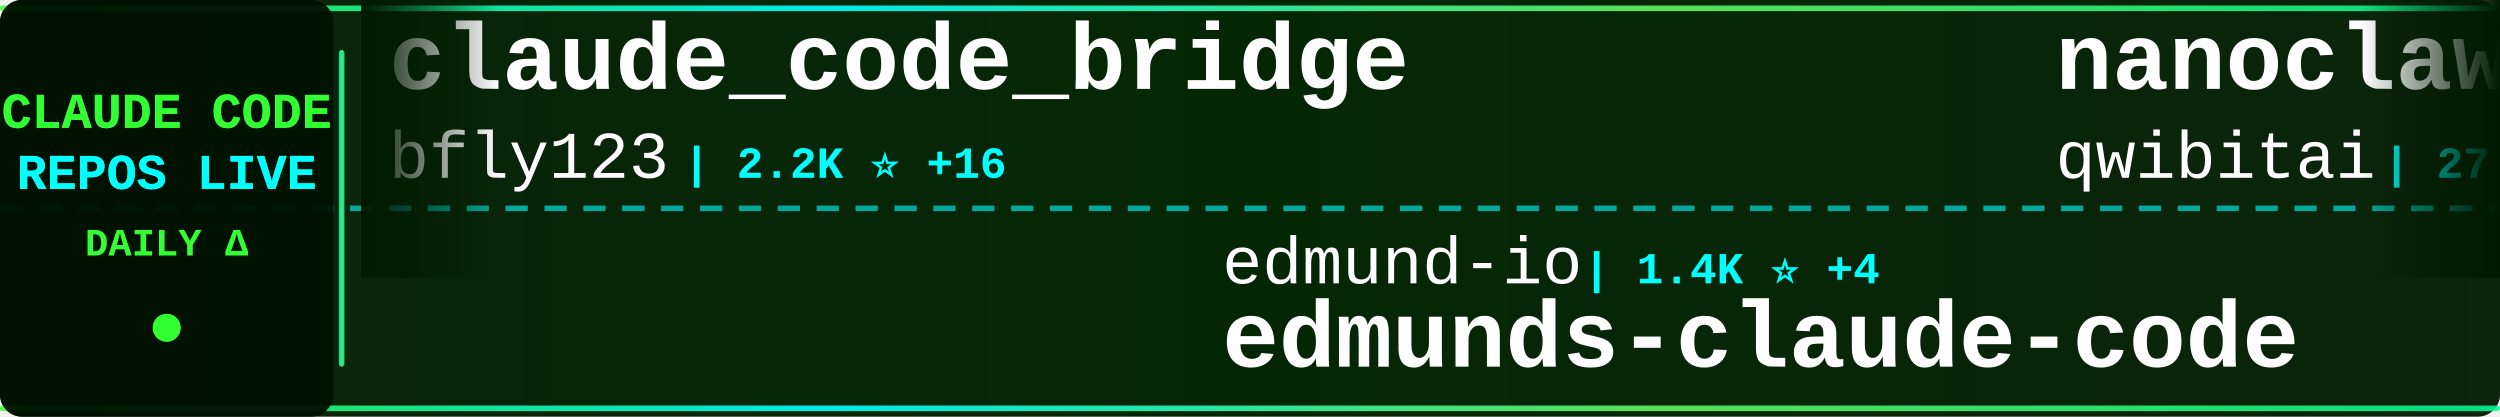
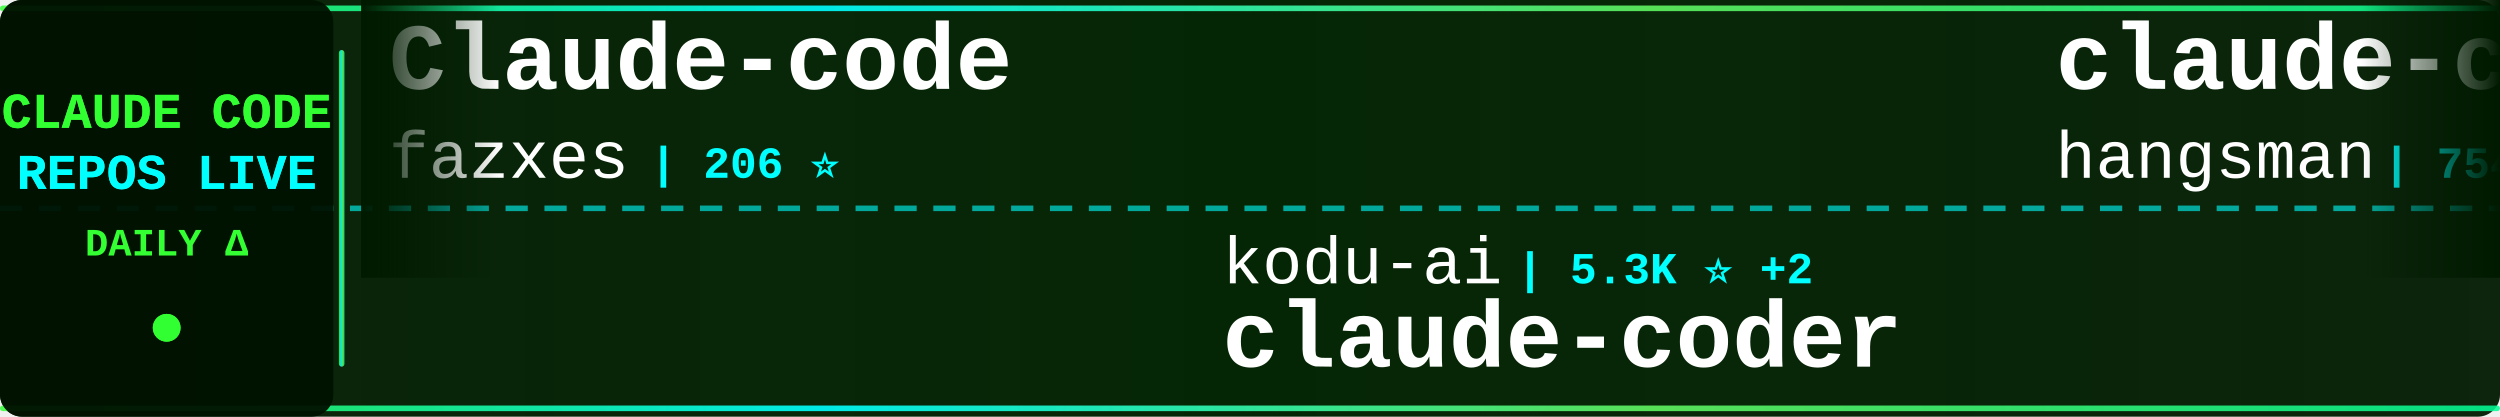
<svg xmlns="http://www.w3.org/2000/svg" width="900" height="150">
  <defs>
    <linearGradient id="tickerBg" x1="0%" y1="0%" x2="100%" y2="0%">
      <stop offset="0%" style="stop-color:#001a00;stop-opacity:0.95" />
      <stop offset="50%" style="stop-color:#002200;stop-opacity:0.98" />
      <stop offset="100%" style="stop-color:#001a00;stop-opacity:0.95" />
    </linearGradient>
    <linearGradient id="borderGrad" x1="0%" y1="0%" x2="100%" y2="0%">
      <stop offset="0%" style="stop-color:#33ff33;stop-opacity:0.85">
        <animate attributeName="stop-opacity" values="0.85;1;0.85" dur="2s" repeatCount="indefinite" />
      </stop>
      <stop offset="33%" style="stop-color:#00ffff;stop-opacity:0.9">
        <animate attributeName="stop-opacity" values="0.9;1;0.9" dur="2.2s" repeatCount="indefinite" />
      </stop>
      <stop offset="66%" style="stop-color:#66ff66;stop-opacity:0.85">
        <animate attributeName="stop-opacity" values="0.85;1;0.85" dur="1.8s" repeatCount="indefinite" />
      </stop>
      <stop offset="100%" style="stop-color:#00ff99;stop-opacity:0.85">
        <animate attributeName="stop-opacity" values="0.85;1;0.85" dur="2s" repeatCount="indefinite" />
      </stop>
    </linearGradient>
    <filter id="textGlow">
      <feGaussianBlur stdDeviation="0.1" result="coloredBlur" />
      <feMerge>
        <feMergeNode in="coloredBlur" />
        <feMergeNode in="SourceGraphic" />
      </feMerge>
    </filter>
    <filter id="metricGlow">
      <feGaussianBlur stdDeviation="0.2" result="coloredBlur" />
      <feMerge>
        <feMergeNode in="coloredBlur" />
        <feMergeNode in="SourceGraphic" />
      </feMerge>
    </filter>
    <linearGradient id="leftFade" x1="0%" y1="0%" x2="100%" y2="0%">
      <stop offset="0%" style="stop-color:#001a00;stop-opacity:1" />
      <stop offset="100%" style="stop-color:#001a00;stop-opacity:0" />
    </linearGradient>
    <linearGradient id="rightFade" x1="0%" y1="0%" x2="100%" y2="0%">
      <stop offset="0%" style="stop-color:#001a00;stop-opacity:0" />
      <stop offset="100%" style="stop-color:#001a00;stop-opacity:1" />
    </linearGradient>
  </defs>
  <rect width="900" height="150" fill="url(#tickerBg)" rx="8" />
  <rect x="0" y="2" width="900" height="2" fill="url(#borderGrad)" rx="1" />
  <rect x="0" y="146" width="900" height="2" fill="url(#borderGrad)" rx="1" />
  <line x1="0" y1="75" x2="900" y2="75" stroke="#00ffff" stroke-width="2" stroke-dasharray="8 6" opacity="0.6" />
  <rect x="0" y="0" width="120" height="150" fill="#001100" opacity="0.95" rx="8" />
  <text x="60" y="46" font-family="'Courier New', monospace" font-size="18" font-weight="bold" fill="#33ff33" text-anchor="middle" filter="url(#textGlow)">
    CLAUDE CODE
  </text>
  <text x="60" y="68" font-family="'Courier New', monospace" font-size="18" font-weight="bold" fill="#00ffff" text-anchor="middle" filter="url(#textGlow)">
    REPOS LIVE
  </text>
  <text x="60" y="92" font-family="'Courier New', monospace" font-size="14" font-weight="bold" fill="#33ff33" text-anchor="middle">
    DAILY Δ
  </text>
  <circle cx="60" cy="118" r="5" fill="#33ff33" filter="url(#metricGlow)">
    <animate attributeName="r" values="4;6;4" dur="1.5s" repeatCount="indefinite" />
    <animate attributeName="opacity" values="0.6;1;0.6" dur="1.5s" repeatCount="indefinite" />
  </circle>
  <rect x="122" y="18" width="2" height="114" fill="url(#borderGrad)" rx="1" />
  <clipPath id="tickerClip">
    <rect x="130" y="0" width="770" height="150" />
  </clipPath>
  <g clip-path="url(#tickerClip)">
    <g id="tickerItems">
      <animateTransform attributeName="transform" attributeType="XML" type="translate" from="0 0" to="-3000 0" dur="54s" repeatCount="indefinite" />
      <g transform="translate(0, 0)">
-         <text x="140" y="32" font-family="'Courier New', monospace" font-size="34" font-weight="bold" fill="#ffffff">claude_code_bridge</text>
-         <text x="140" y="64" font-family="'Courier New', monospace" font-size="24" font-weight="normal" fill="#ffffff" opacity="1.0">bfly123</text>
-         <text x="246" y="64" font-family="'Courier New', monospace" font-size="16" font-weight="bold" fill="#00ffff"> | 2.2K ⭐ +16</text>
+         <text x="140" y="32" font-family="'Courier New', monospace" font-size="34" font-weight="bold" fill="#ffffff">Claude-code</text>
+         <text x="140" y="64" font-family="'Courier New', monospace" font-size="24" font-weight="normal" fill="#ffffff" opacity="1.0">fazxes</text>
+         <text x="234" y="64" font-family="'Courier New', monospace" font-size="16" font-weight="bold" fill="#00ffff"> | 206 ⭐</text>
      </g>
      <g transform="translate(300, 0)">
-         <text x="140" y="102" font-family="'Courier New', monospace" font-size="24" font-weight="normal" fill="#ffffff" opacity="1.0">edmund-io</text>
-         <text x="270" y="102" font-family="'Courier New', monospace" font-size="16" font-weight="bold" fill="#00ffff"> | 1.4K ⭐ +4</text>
-         <text x="140" y="132" font-family="'Courier New', monospace" font-size="34" font-weight="bold" fill="#ffffff">edmunds-claude-code</text>
+         <text x="140" y="102" font-family="'Courier New', monospace" font-size="24" font-weight="normal" fill="#ffffff" opacity="1.0">kodu-ai</text>
+         <text x="246" y="102" font-family="'Courier New', monospace" font-size="16" font-weight="bold" fill="#00ffff"> | 5.3K ⭐ +2</text>
+         <text x="140" y="132" font-family="'Courier New', monospace" font-size="34" font-weight="bold" fill="#ffffff">claude-coder</text>
      </g>
      <g transform="translate(600, 0)">
-         <text x="140" y="32" font-family="'Courier New', monospace" font-size="34" font-weight="bold" fill="#ffffff">nanoclaw</text>
-         <text x="140" y="64" font-family="'Courier New', monospace" font-size="24" font-weight="normal" fill="#ffffff" opacity="1.0">qwibitai</text>
-         <text x="258" y="64" font-family="'Courier New', monospace" font-size="16" font-weight="bold" fill="#00ffff"> | 27.4K ⭐ +69</text>
+         <text x="140" y="32" font-family="'Courier New', monospace" font-size="34" font-weight="bold" fill="#ffffff">claude-code-source</text>
+         <text x="140" y="64" font-family="'Courier New', monospace" font-size="24" font-weight="normal" fill="#ffffff" opacity="1.0">hangsman</text>
+         <text x="258" y="64" font-family="'Courier New', monospace" font-size="16" font-weight="bold" fill="#00ffff"> | 754 ⭐ +2</text>
      </g>
      <g transform="translate(900, 0)">
-         <text x="140" y="102" font-family="'Courier New', monospace" font-size="24" font-weight="normal" fill="#ffffff" opacity="1.0">frankbria</text>
-         <text x="270" y="102" font-family="'Courier New', monospace" font-size="16" font-weight="bold" fill="#00ffff"> | 8.7K ⭐ +21</text>
-         <text x="140" y="132" font-family="'Courier New', monospace" font-size="34" font-weight="bold" fill="#ffffff">ralph-claude-code</text>
+         <text x="140" y="102" font-family="'Courier New', monospace" font-size="24" font-weight="normal" fill="#ffffff" opacity="1.0">Cranot</text>
+         <text x="234" y="102" font-family="'Courier New', monospace" font-size="16" font-weight="bold" fill="#00ffff"> | 2.6K ⭐ +4</text>
+         <text x="140" y="132" font-family="'Courier New', monospace" font-size="34" font-weight="bold" fill="#ffffff">claude-code-guide</text>
      </g>
      <g transform="translate(1200, 0)">
-         <text x="140" y="32" font-family="'Courier New', monospace" font-size="34" font-weight="bold" fill="#ffffff">awesome-claude-code-suba...</text>
-         <text x="140" y="64" font-family="'Courier New', monospace" font-size="24" font-weight="normal" fill="#ffffff" opacity="1.0">VoltAgent</text>
-         <text x="270" y="64" font-family="'Courier New', monospace" font-size="16" font-weight="bold" fill="#00ffff"> | 17.4K ⭐ +94</text>
+         <text x="140" y="32" font-family="'Courier New', monospace" font-size="34" font-weight="bold" fill="#ffffff">claude-code-showcase</text>
+         <text x="140" y="64" font-family="'Courier New', monospace" font-size="24" font-weight="normal" fill="#ffffff" opacity="1.0">ChrisWiles</text>
+         <text x="282" y="64" font-family="'Courier New', monospace" font-size="16" font-weight="bold" fill="#00ffff"> | 5.8K ⭐ +5</text>
      </g>
      <g transform="translate(1500, 0)">
-         <text x="140" y="102" font-family="'Courier New', monospace" font-size="24" font-weight="normal" fill="#ffffff" opacity="1.0">liuup</text>
-         <text x="222" y="102" font-family="'Courier New', monospace" font-size="16" font-weight="bold" fill="#00ffff"> | 1.7K ⭐ +60</text>
-         <text x="140" y="132" font-family="'Courier New', monospace" font-size="34" font-weight="bold" fill="#ffffff">claude-code-analysis</text>
+         <text x="140" y="102" font-family="'Courier New', monospace" font-size="24" font-weight="normal" fill="#ffffff" opacity="1.0">davila7</text>
+         <text x="246" y="102" font-family="'Courier New', monospace" font-size="16" font-weight="bold" fill="#00ffff"> | 24.6K ⭐ +28</text>
+         <text x="140" y="132" font-family="'Courier New', monospace" font-size="34" font-weight="bold" fill="#ffffff">claude-code-templates</text>
      </g>
      <g transform="translate(1800, 0)">
-         <text x="140" y="32" font-family="'Courier New', monospace" font-size="34" font-weight="bold" fill="#ffffff">claude-code-showcase</text>
-         <text x="140" y="64" font-family="'Courier New', monospace" font-size="24" font-weight="normal" fill="#ffffff" opacity="1.0">ChrisWiles</text>
-         <text x="282" y="64" font-family="'Courier New', monospace" font-size="16" font-weight="bold" fill="#00ffff"> | 5.8K ⭐ +7</text>
+         <text x="140" y="32" font-family="'Courier New', monospace" font-size="34" font-weight="bold" fill="#ffffff">awesome-claude-code-tool...</text>
+         <text x="140" y="64" font-family="'Courier New', monospace" font-size="24" font-weight="normal" fill="#ffffff" opacity="1.0">rohitg00</text>
+         <text x="258" y="64" font-family="'Courier New', monospace" font-size="16" font-weight="bold" fill="#00ffff"> | 1.3K ⭐ +24</text>
      </g>
      <g transform="translate(2100, 0)">
-         <text x="140" y="102" font-family="'Courier New', monospace" font-size="24" font-weight="normal" fill="#ffffff" opacity="1.0">zstmfhy</text>
-         <text x="246" y="102" font-family="'Courier New', monospace" font-size="16" font-weight="bold" fill="#00ffff"> | 192 ⭐</text>
-         <text x="140" y="132" font-family="'Courier New', monospace" font-size="34" font-weight="bold" fill="#ffffff">Claude-code</text>
+         <text x="140" y="102" font-family="'Courier New', monospace" font-size="24" font-weight="normal" fill="#ffffff" opacity="1.0">qwibitai</text>
+         <text x="258" y="102" font-family="'Courier New', monospace" font-size="16" font-weight="bold" fill="#00ffff"> | 27.4K ⭐ +65</text>
+         <text x="140" y="132" font-family="'Courier New', monospace" font-size="34" font-weight="bold" fill="#ffffff">nanoclaw</text>
      </g>
      <g transform="translate(2400, 0)">
-         <text x="140" y="32" font-family="'Courier New', monospace" font-size="34" font-weight="bold" fill="#ffffff">claude-code-book</text>
-         <text x="140" y="64" font-family="'Courier New', monospace" font-size="24" font-weight="normal" fill="#ffffff" opacity="1.0">lintsinghua</text>
-         <text x="294" y="64" font-family="'Courier New', monospace" font-size="16" font-weight="bold" fill="#00ffff"> | 2.7K ⭐ +33</text>
+         <text x="140" y="32" font-family="'Courier New', monospace" font-size="34" font-weight="bold" fill="#ffffff">ralph-claude-code</text>
+         <text x="140" y="64" font-family="'Courier New', monospace" font-size="24" font-weight="normal" fill="#ffffff" opacity="1.0">frankbria</text>
+         <text x="270" y="64" font-family="'Courier New', monospace" font-size="16" font-weight="bold" fill="#00ffff"> | 8.7K ⭐ +20</text>
      </g>
      <g transform="translate(2700, 0)">
-         <text x="140" y="102" font-family="'Courier New', monospace" font-size="24" font-weight="normal" fill="#ffffff" opacity="1.0">luongnv89</text>
-         <text x="270" y="102" font-family="'Courier New', monospace" font-size="16" font-weight="bold" fill="#00ffff"> | 26.8K ⭐ +351</text>
-         <text x="140" y="132" font-family="'Courier New', monospace" font-size="34" font-weight="bold" fill="#ffffff">claude-howto</text>
+         <text x="140" y="102" font-family="'Courier New', monospace" font-size="24" font-weight="normal" fill="#ffffff" opacity="1.0">Yuyz0112</text>
+         <text x="258" y="102" font-family="'Courier New', monospace" font-size="16" font-weight="bold" fill="#00ffff"> | 2.3K ⭐ +3</text>
+         <text x="140" y="132" font-family="'Courier New', monospace" font-size="34" font-weight="bold" fill="#ffffff">claude-code-reverse</text>
      </g>
      <g transform="translate(3000, 0)">
-         <text x="140" y="32" font-family="'Courier New', monospace" font-size="34" font-weight="bold" fill="#ffffff">claude_code_bridge</text>
-         <text x="140" y="64" font-family="'Courier New', monospace" font-size="24" font-weight="normal" fill="#ffffff" opacity="1.0">bfly123</text>
-         <text x="246" y="64" font-family="'Courier New', monospace" font-size="16" font-weight="bold" fill="#00ffff"> | 2.2K ⭐ +16</text>
+         <text x="140" y="32" font-family="'Courier New', monospace" font-size="34" font-weight="bold" fill="#ffffff">Claude-code</text>
+         <text x="140" y="64" font-family="'Courier New', monospace" font-size="24" font-weight="normal" fill="#ffffff" opacity="1.0">fazxes</text>
+         <text x="234" y="64" font-family="'Courier New', monospace" font-size="16" font-weight="bold" fill="#00ffff"> | 206 ⭐</text>
      </g>
      <g transform="translate(3300, 0)">
-         <text x="140" y="102" font-family="'Courier New', monospace" font-size="24" font-weight="normal" fill="#ffffff" opacity="1.0">edmund-io</text>
-         <text x="270" y="102" font-family="'Courier New', monospace" font-size="16" font-weight="bold" fill="#00ffff"> | 1.4K ⭐ +4</text>
-         <text x="140" y="132" font-family="'Courier New', monospace" font-size="34" font-weight="bold" fill="#ffffff">edmunds-claude-code</text>
+         <text x="140" y="102" font-family="'Courier New', monospace" font-size="24" font-weight="normal" fill="#ffffff" opacity="1.0">kodu-ai</text>
+         <text x="246" y="102" font-family="'Courier New', monospace" font-size="16" font-weight="bold" fill="#00ffff"> | 5.3K ⭐ +2</text>
+         <text x="140" y="132" font-family="'Courier New', monospace" font-size="34" font-weight="bold" fill="#ffffff">claude-coder</text>
      </g>
      <g transform="translate(3600, 0)">
-         <text x="140" y="32" font-family="'Courier New', monospace" font-size="34" font-weight="bold" fill="#ffffff">nanoclaw</text>
-         <text x="140" y="64" font-family="'Courier New', monospace" font-size="24" font-weight="normal" fill="#ffffff" opacity="1.0">qwibitai</text>
-         <text x="258" y="64" font-family="'Courier New', monospace" font-size="16" font-weight="bold" fill="#00ffff"> | 27.4K ⭐ +69</text>
+         <text x="140" y="32" font-family="'Courier New', monospace" font-size="34" font-weight="bold" fill="#ffffff">claude-code-source</text>
+         <text x="140" y="64" font-family="'Courier New', monospace" font-size="24" font-weight="normal" fill="#ffffff" opacity="1.0">hangsman</text>
+         <text x="258" y="64" font-family="'Courier New', monospace" font-size="16" font-weight="bold" fill="#00ffff"> | 754 ⭐ +2</text>
      </g>
      <g transform="translate(3900, 0)">
-         <text x="140" y="102" font-family="'Courier New', monospace" font-size="24" font-weight="normal" fill="#ffffff" opacity="1.0">frankbria</text>
-         <text x="270" y="102" font-family="'Courier New', monospace" font-size="16" font-weight="bold" fill="#00ffff"> | 8.7K ⭐ +21</text>
-         <text x="140" y="132" font-family="'Courier New', monospace" font-size="34" font-weight="bold" fill="#ffffff">ralph-claude-code</text>
+         <text x="140" y="102" font-family="'Courier New', monospace" font-size="24" font-weight="normal" fill="#ffffff" opacity="1.0">Cranot</text>
+         <text x="234" y="102" font-family="'Courier New', monospace" font-size="16" font-weight="bold" fill="#00ffff"> | 2.6K ⭐ +4</text>
+         <text x="140" y="132" font-family="'Courier New', monospace" font-size="34" font-weight="bold" fill="#ffffff">claude-code-guide</text>
      </g>
    </g>
  </g>
  <rect x="130" y="0" width="50" height="100" fill="url(#leftFade)" />
  <rect x="850" y="0" width="50" height="100" fill="url(#rightFade)" />
</svg>
